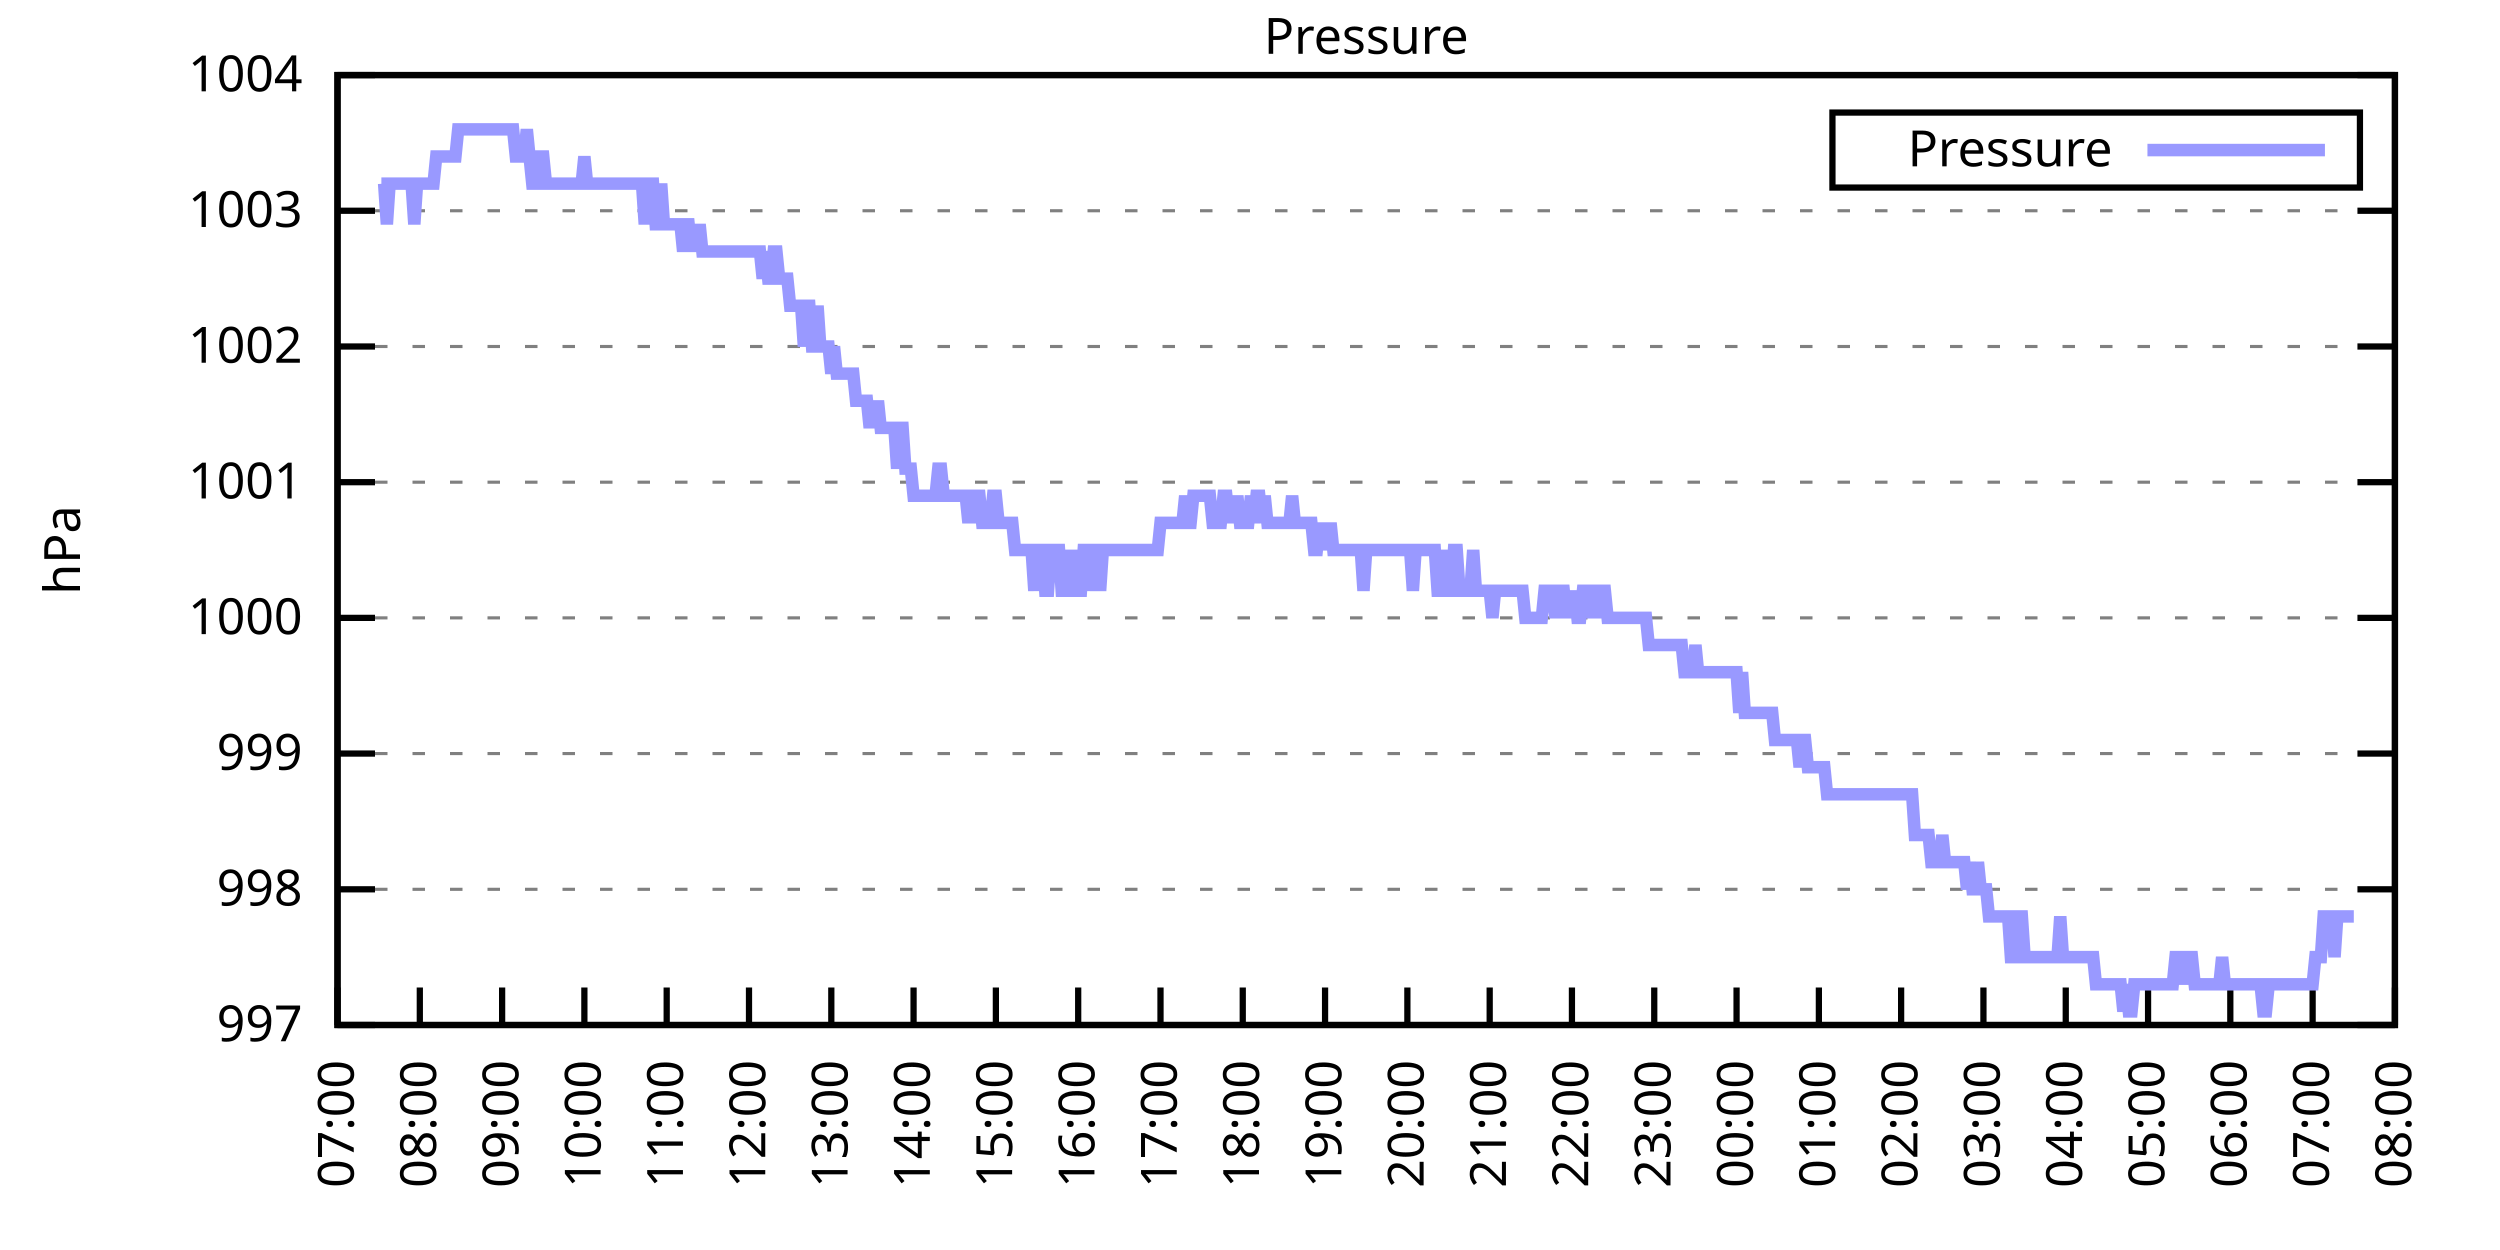
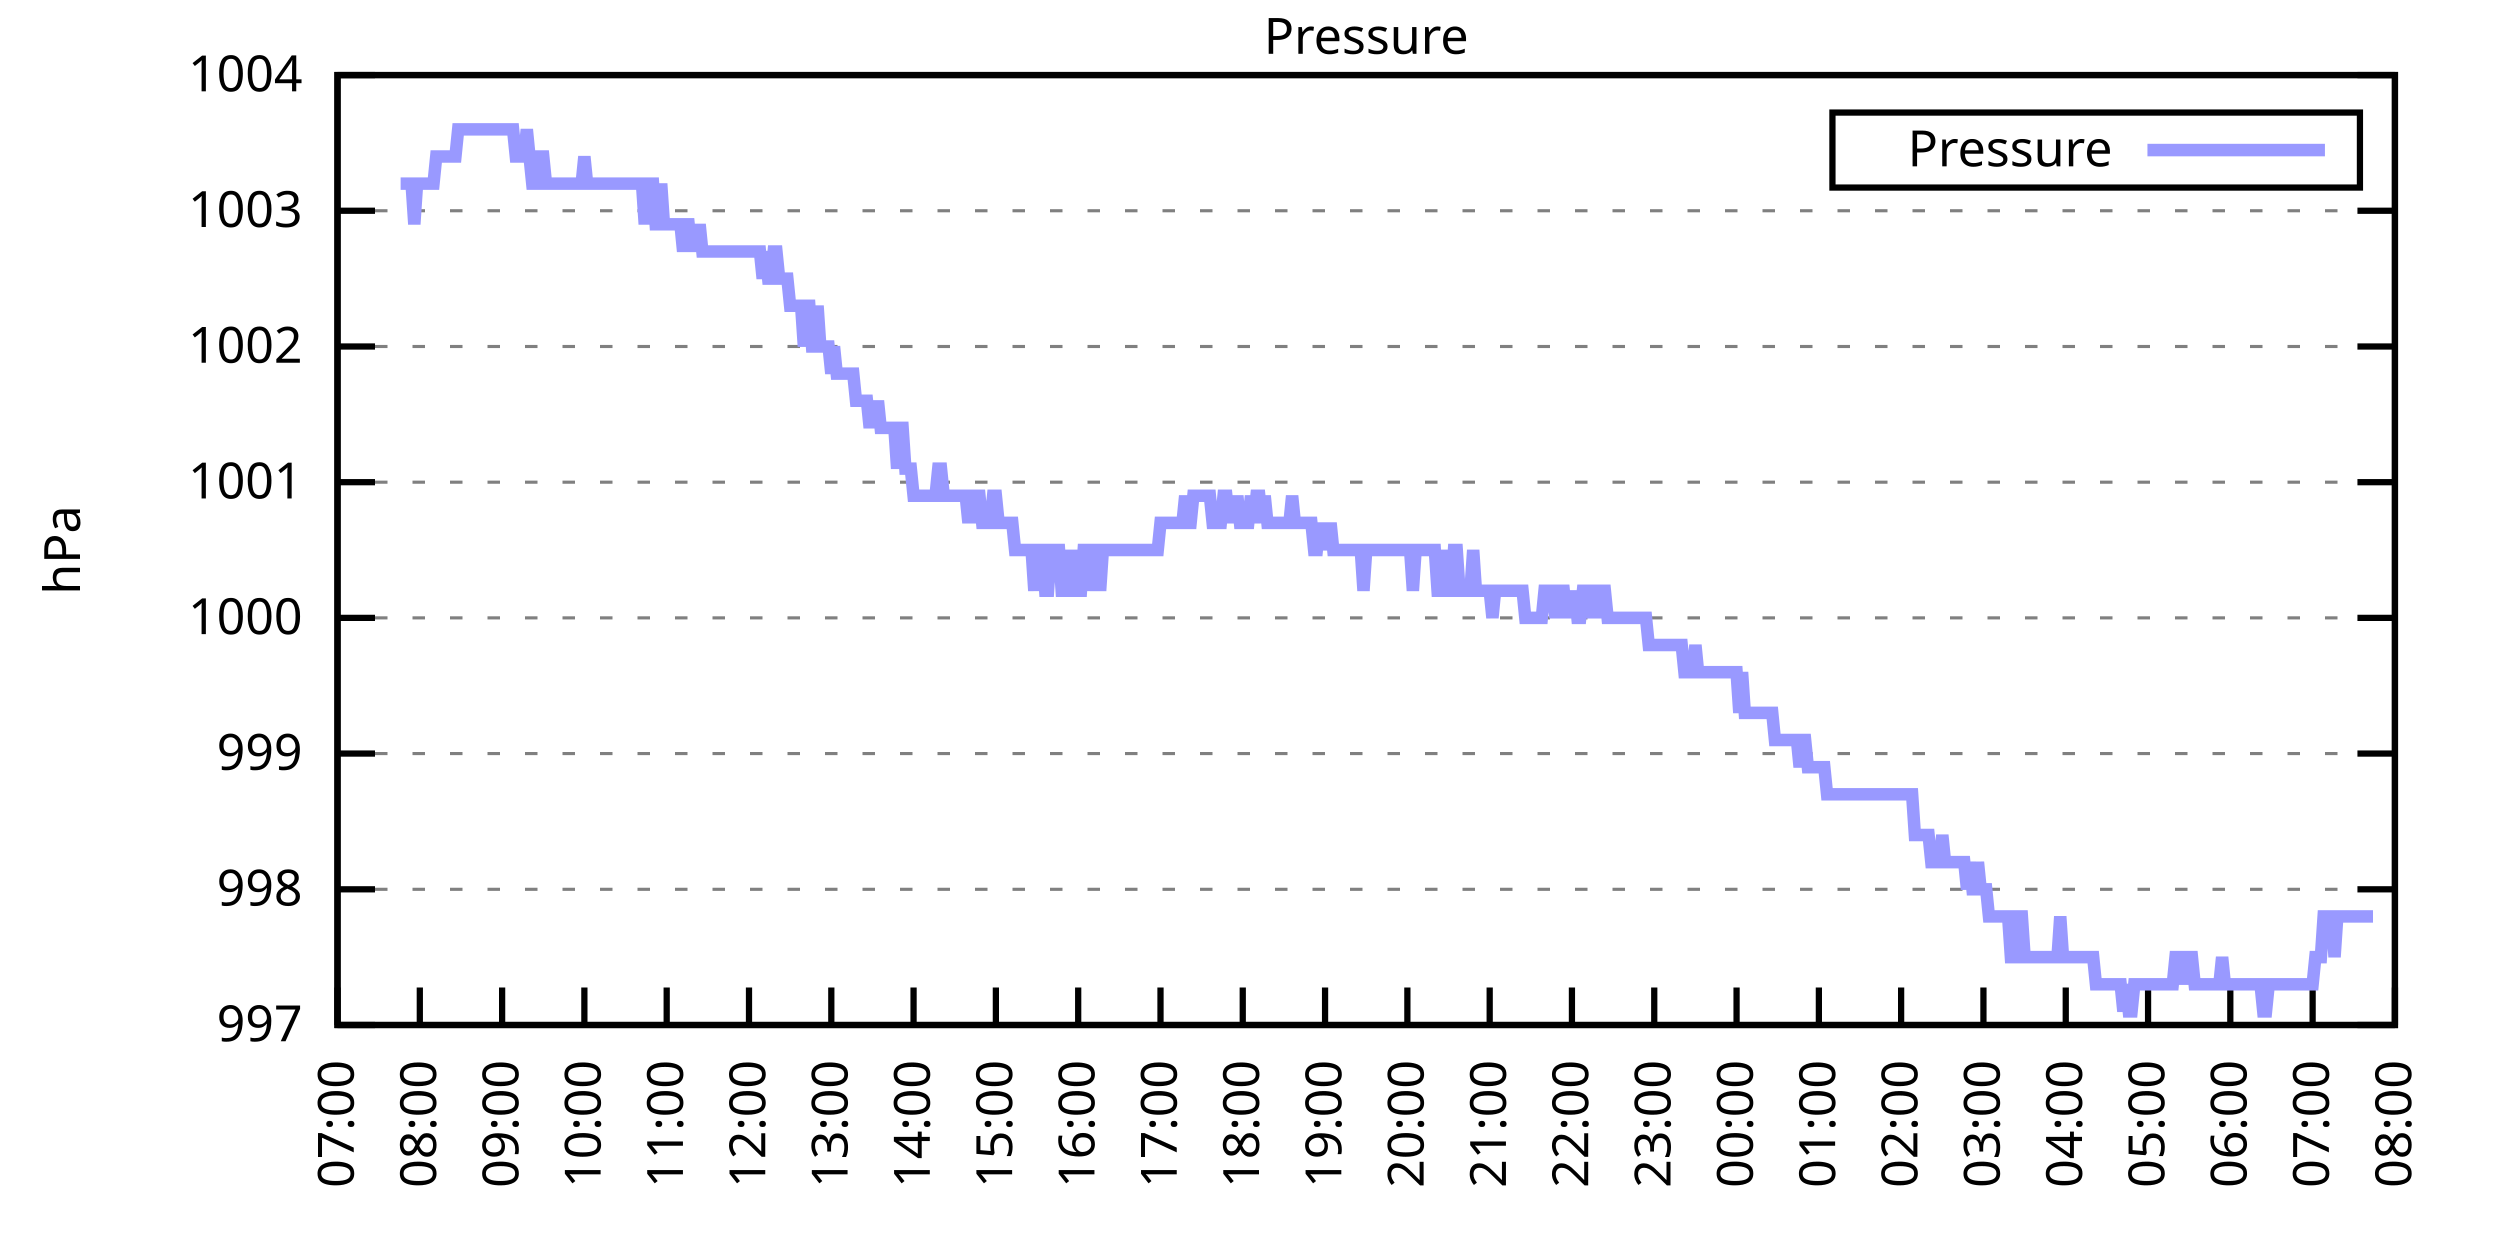
<svg xmlns="http://www.w3.org/2000/svg" xmlns:xlink="http://www.w3.org/1999/xlink" width="400" height="200" viewBox="0 0 400 200">
  <g id="gnuplot_canvas">
    <rect x="0" y="0" width="400" height="200" fill="none" />
    <defs>
      <circle id="gpDot" r="0.5" stroke-width="0.5" stroke="currentColor" />
      <path id="gpPt0" stroke-width="0.333" stroke="currentColor" d="M-1,0 h2 M0,-1 v2" />
      <path id="gpPt1" stroke-width="0.333" stroke="currentColor" d="M-1,-1 L1,1 M1,-1 L-1,1" />
      <path id="gpPt2" stroke-width="0.333" stroke="currentColor" d="M-1,0 L1,0 M0,-1 L0,1 M-1,-1 L1,1 M-1,1 L1,-1" />
      <rect id="gpPt3" stroke-width="0.333" stroke="currentColor" x="-1" y="-1" width="2" height="2" />
      <rect id="gpPt4" stroke-width="0.333" stroke="currentColor" fill="currentColor" x="-1" y="-1" width="2" height="2" />
      <circle id="gpPt5" stroke-width="0.333" stroke="currentColor" cx="0" cy="0" r="1" />
      <use xlink:href="#gpPt5" id="gpPt6" fill="currentColor" stroke="none" />
      <path id="gpPt7" stroke-width="0.333" stroke="currentColor" d="M0,-1.33 L-1.33,0.67 L1.33,0.67 z" />
      <use xlink:href="#gpPt7" id="gpPt8" fill="currentColor" stroke="none" />
      <use xlink:href="#gpPt7" id="gpPt9" stroke="currentColor" transform="rotate(180)" />
      <use xlink:href="#gpPt9" id="gpPt10" fill="currentColor" stroke="none" />
      <use xlink:href="#gpPt3" id="gpPt11" stroke="currentColor" transform="rotate(45)" />
      <use xlink:href="#gpPt11" id="gpPt12" fill="currentColor" stroke="none" />
      <path id="gpPt13" stroke-width="0.333" stroke="currentColor" d="M0,1.330 L1.265,0.411 L0.782,-1.067 L-0.782,-1.076 L-1.265,0.411 z" />
      <use xlink:href="#gpPt13" id="gpPt14" fill="currentColor" stroke="none" />
      <filter id="textbox" filterUnits="objectBoundingBox" x="0" y="0" height="1" width="1">
        <feFlood flood-color="white" flood-opacity="1" result="bgnd" />
        <feComposite in="SourceGraphic" in2="bgnd" operator="atop" />
      </filter>
      <filter id="greybox" filterUnits="objectBoundingBox" x="0" y="0" height="1" width="1">
        <feFlood flood-color="lightgrey" flood-opacity="1" result="grey" />
        <feComposite in="SourceGraphic" in2="grey" operator="atop" />
      </filter>
    </defs>
    <g fill="none" color="white" stroke="currentColor" stroke-width="1.00" stroke-linecap="butt" stroke-linejoin="miter">
</g>
    <g fill="none" color="black" stroke="currentColor" stroke-width="1.00" stroke-linecap="butt" stroke-linejoin="miter">
      <g stroke="none" shape-rendering="crispEdges">
        <polygon fill="rgb(255, 255, 255)" points="54.00,164.00 383.18,164.00 383.18,12.02 54.00,12.02 " />
      </g>
    </g>
    <g fill="none" color="black" stroke="currentColor" stroke-width="1.00" stroke-linecap="butt" stroke-linejoin="miter">
</g>
    <g fill="none" color="black" stroke="black" stroke-width="0.50" stroke-linecap="butt" stroke-linejoin="miter">
</g>
    <g fill="none" color="gray" stroke="currentColor" stroke-width="0.50" stroke-linecap="butt" stroke-linejoin="miter">
      <path stroke="gray" stroke-dasharray="2,4" class="gridline" d="M54.00,164.00 L383.19,164.00  " />
    </g>
    <g fill="none" color="gray" stroke="gray" stroke-width="1.00" stroke-linecap="butt" stroke-linejoin="miter">
</g>
    <g fill="none" color="black" stroke="currentColor" stroke-width="1.00" stroke-linecap="butt" stroke-linejoin="miter">
      <path stroke="black" d="M54.00,164.00 L60.00,164.00 M383.19,164.00 L377.19,164.00  " />
      <g transform="translate(48.40,166.60)" stroke="none" fill="black" font-family="Sans" font-size="8.00" text-anchor="end">
        <text>
          <tspan font-family="Sans"> 997</tspan>
        </text>
      </g>
    </g>
    <g fill="none" color="black" stroke="currentColor" stroke-width="1.00" stroke-linecap="butt" stroke-linejoin="miter">
</g>
    <g fill="none" color="black" stroke="black" stroke-width="0.50" stroke-linecap="butt" stroke-linejoin="miter">
</g>
    <g fill="none" color="gray" stroke="currentColor" stroke-width="0.50" stroke-linecap="butt" stroke-linejoin="miter">
      <path stroke="gray" stroke-dasharray="2,4" class="gridline" d="M54.00,142.29 L383.19,142.29  " />
    </g>
    <g fill="none" color="gray" stroke="gray" stroke-width="1.00" stroke-linecap="butt" stroke-linejoin="miter">
</g>
    <g fill="none" color="black" stroke="currentColor" stroke-width="1.00" stroke-linecap="butt" stroke-linejoin="miter">
      <path stroke="black" d="M54.00,142.29 L60.00,142.29 M383.19,142.29 L377.19,142.29  " />
      <g transform="translate(48.40,144.89)" stroke="none" fill="black" font-family="Sans" font-size="8.00" text-anchor="end">
        <text>
          <tspan font-family="Sans"> 998</tspan>
        </text>
      </g>
    </g>
    <g fill="none" color="black" stroke="currentColor" stroke-width="1.00" stroke-linecap="butt" stroke-linejoin="miter">
</g>
    <g fill="none" color="black" stroke="black" stroke-width="0.50" stroke-linecap="butt" stroke-linejoin="miter">
</g>
    <g fill="none" color="gray" stroke="currentColor" stroke-width="0.50" stroke-linecap="butt" stroke-linejoin="miter">
      <path stroke="gray" stroke-dasharray="2,4" class="gridline" d="M54.00,120.57 L383.19,120.57  " />
    </g>
    <g fill="none" color="gray" stroke="gray" stroke-width="1.00" stroke-linecap="butt" stroke-linejoin="miter">
</g>
    <g fill="none" color="black" stroke="currentColor" stroke-width="1.00" stroke-linecap="butt" stroke-linejoin="miter">
      <path stroke="black" d="M54.00,120.57 L60.00,120.57 M383.19,120.57 L377.19,120.57  " />
      <g transform="translate(48.40,123.17)" stroke="none" fill="black" font-family="Sans" font-size="8.00" text-anchor="end">
        <text>
          <tspan font-family="Sans"> 999</tspan>
        </text>
      </g>
    </g>
    <g fill="none" color="black" stroke="currentColor" stroke-width="1.00" stroke-linecap="butt" stroke-linejoin="miter">
</g>
    <g fill="none" color="black" stroke="black" stroke-width="0.50" stroke-linecap="butt" stroke-linejoin="miter">
</g>
    <g fill="none" color="gray" stroke="currentColor" stroke-width="0.50" stroke-linecap="butt" stroke-linejoin="miter">
      <path stroke="gray" stroke-dasharray="2,4" class="gridline" d="M54.00,98.86 L383.19,98.86  " />
    </g>
    <g fill="none" color="gray" stroke="gray" stroke-width="1.00" stroke-linecap="butt" stroke-linejoin="miter">
</g>
    <g fill="none" color="black" stroke="currentColor" stroke-width="1.00" stroke-linecap="butt" stroke-linejoin="miter">
      <path stroke="black" d="M54.00,98.86 L60.00,98.86 M383.19,98.86 L377.19,98.86  " />
      <g transform="translate(48.40,101.46)" stroke="none" fill="black" font-family="Sans" font-size="8.00" text-anchor="end">
        <text>
          <tspan font-family="Sans"> 1000</tspan>
        </text>
      </g>
    </g>
    <g fill="none" color="black" stroke="currentColor" stroke-width="1.00" stroke-linecap="butt" stroke-linejoin="miter">
</g>
    <g fill="none" color="black" stroke="black" stroke-width="0.50" stroke-linecap="butt" stroke-linejoin="miter">
</g>
    <g fill="none" color="gray" stroke="currentColor" stroke-width="0.50" stroke-linecap="butt" stroke-linejoin="miter">
      <path stroke="gray" stroke-dasharray="2,4" class="gridline" d="M54.00,77.15 L383.19,77.15  " />
    </g>
    <g fill="none" color="gray" stroke="gray" stroke-width="1.00" stroke-linecap="butt" stroke-linejoin="miter">
</g>
    <g fill="none" color="black" stroke="currentColor" stroke-width="1.00" stroke-linecap="butt" stroke-linejoin="miter">
      <path stroke="black" d="M54.00,77.15 L60.00,77.15 M383.19,77.15 L377.19,77.15  " />
      <g transform="translate(48.40,79.75)" stroke="none" fill="black" font-family="Sans" font-size="8.00" text-anchor="end">
        <text>
          <tspan font-family="Sans"> 1001</tspan>
        </text>
      </g>
    </g>
    <g fill="none" color="black" stroke="currentColor" stroke-width="1.00" stroke-linecap="butt" stroke-linejoin="miter">
</g>
    <g fill="none" color="black" stroke="black" stroke-width="0.50" stroke-linecap="butt" stroke-linejoin="miter">
</g>
    <g fill="none" color="gray" stroke="currentColor" stroke-width="0.50" stroke-linecap="butt" stroke-linejoin="miter">
      <path stroke="gray" stroke-dasharray="2,4" class="gridline" d="M54.00,55.44 L383.19,55.44  " />
    </g>
    <g fill="none" color="gray" stroke="gray" stroke-width="1.00" stroke-linecap="butt" stroke-linejoin="miter">
</g>
    <g fill="none" color="black" stroke="currentColor" stroke-width="1.00" stroke-linecap="butt" stroke-linejoin="miter">
      <path stroke="black" d="M54.00,55.44 L60.00,55.44 M383.19,55.44 L377.19,55.44  " />
      <g transform="translate(48.40,58.04)" stroke="none" fill="black" font-family="Sans" font-size="8.00" text-anchor="end">
        <text>
          <tspan font-family="Sans"> 1002</tspan>
        </text>
      </g>
    </g>
    <g fill="none" color="black" stroke="currentColor" stroke-width="1.00" stroke-linecap="butt" stroke-linejoin="miter">
</g>
    <g fill="none" color="black" stroke="black" stroke-width="0.50" stroke-linecap="butt" stroke-linejoin="miter">
</g>
    <g fill="none" color="gray" stroke="currentColor" stroke-width="0.50" stroke-linecap="butt" stroke-linejoin="miter">
      <path stroke="gray" stroke-dasharray="2,4" class="gridline" d="M54.00,33.72 L383.19,33.72  " />
    </g>
    <g fill="none" color="gray" stroke="gray" stroke-width="1.00" stroke-linecap="butt" stroke-linejoin="miter">
</g>
    <g fill="none" color="black" stroke="currentColor" stroke-width="1.00" stroke-linecap="butt" stroke-linejoin="miter">
      <path stroke="black" d="M54.00,33.72 L60.00,33.72 M383.19,33.72 L377.19,33.72  " />
      <g transform="translate(48.40,36.32)" stroke="none" fill="black" font-family="Sans" font-size="8.00" text-anchor="end">
        <text>
          <tspan font-family="Sans"> 1003</tspan>
        </text>
      </g>
    </g>
    <g fill="none" color="black" stroke="currentColor" stroke-width="1.00" stroke-linecap="butt" stroke-linejoin="miter">
</g>
    <g fill="none" color="black" stroke="black" stroke-width="0.50" stroke-linecap="butt" stroke-linejoin="miter">
</g>
    <g fill="none" color="gray" stroke="currentColor" stroke-width="0.50" stroke-linecap="butt" stroke-linejoin="miter">
      <path stroke="gray" stroke-dasharray="2,4" class="gridline" d="M54.00,12.01 L383.19,12.01  " />
    </g>
    <g fill="none" color="gray" stroke="gray" stroke-width="1.00" stroke-linecap="butt" stroke-linejoin="miter">
</g>
    <g fill="none" color="black" stroke="currentColor" stroke-width="1.00" stroke-linecap="butt" stroke-linejoin="miter">
      <path stroke="black" d="M54.00,12.01 L60.00,12.01 M383.19,12.01 L377.19,12.01  " />
      <g transform="translate(48.40,14.61)" stroke="none" fill="black" font-family="Sans" font-size="8.00" text-anchor="end">
        <text>
          <tspan font-family="Sans"> 1004</tspan>
        </text>
      </g>
    </g>
    <g fill="none" color="black" stroke="currentColor" stroke-width="1.00" stroke-linecap="butt" stroke-linejoin="miter">
      <path stroke="black" d="M54.00,164.00 L54.00,158.00  " />
      <g transform="translate(56.60,169.60) rotate(270.00)" stroke="none" fill="black" font-family="Sans" font-size="8.00" text-anchor="end">
        <text>
          <tspan font-family="Sans">07:00</tspan>
        </text>
      </g>
    </g>
    <g fill="none" color="black" stroke="currentColor" stroke-width="1.00" stroke-linecap="butt" stroke-linejoin="miter">
      <path stroke="black" d="M67.17,164.00 L67.17,158.00  " />
      <g transform="translate(69.77,169.60) rotate(270.00)" stroke="none" fill="black" font-family="Sans" font-size="8.00" text-anchor="end">
        <text>
          <tspan font-family="Sans">08:00</tspan>
        </text>
      </g>
    </g>
    <g fill="none" color="black" stroke="currentColor" stroke-width="1.00" stroke-linecap="butt" stroke-linejoin="miter">
      <path stroke="black" d="M80.34,164.00 L80.34,158.00  " />
      <g transform="translate(82.94,169.60) rotate(270.00)" stroke="none" fill="black" font-family="Sans" font-size="8.00" text-anchor="end">
        <text>
          <tspan font-family="Sans">09:00</tspan>
        </text>
      </g>
    </g>
    <g fill="none" color="black" stroke="currentColor" stroke-width="1.00" stroke-linecap="butt" stroke-linejoin="miter">
      <path stroke="black" d="M93.50,164.00 L93.50,158.00  " />
      <g transform="translate(96.10,169.60) rotate(270.00)" stroke="none" fill="black" font-family="Sans" font-size="8.00" text-anchor="end">
        <text>
          <tspan font-family="Sans">10:00</tspan>
        </text>
      </g>
    </g>
    <g fill="none" color="black" stroke="currentColor" stroke-width="1.00" stroke-linecap="butt" stroke-linejoin="miter">
      <path stroke="black" d="M106.67,164.00 L106.67,158.00  " />
      <g transform="translate(109.27,169.60) rotate(270.00)" stroke="none" fill="black" font-family="Sans" font-size="8.00" text-anchor="end">
        <text>
          <tspan font-family="Sans">11:00</tspan>
        </text>
      </g>
    </g>
    <g fill="none" color="black" stroke="currentColor" stroke-width="1.00" stroke-linecap="butt" stroke-linejoin="miter">
      <path stroke="black" d="M119.84,164.00 L119.84,158.00  " />
      <g transform="translate(122.44,169.60) rotate(270.00)" stroke="none" fill="black" font-family="Sans" font-size="8.00" text-anchor="end">
        <text>
          <tspan font-family="Sans">12:00</tspan>
        </text>
      </g>
    </g>
    <g fill="none" color="black" stroke="currentColor" stroke-width="1.00" stroke-linecap="butt" stroke-linejoin="miter">
      <path stroke="black" d="M133.01,164.00 L133.01,158.00  " />
      <g transform="translate(135.61,169.60) rotate(270.00)" stroke="none" fill="black" font-family="Sans" font-size="8.00" text-anchor="end">
        <text>
          <tspan font-family="Sans">13:00</tspan>
        </text>
      </g>
    </g>
    <g fill="none" color="black" stroke="currentColor" stroke-width="1.00" stroke-linecap="butt" stroke-linejoin="miter">
      <path stroke="black" d="M146.17,164.00 L146.17,158.00  " />
      <g transform="translate(148.77,169.60) rotate(270.00)" stroke="none" fill="black" font-family="Sans" font-size="8.00" text-anchor="end">
        <text>
          <tspan font-family="Sans">14:00</tspan>
        </text>
      </g>
    </g>
    <g fill="none" color="black" stroke="currentColor" stroke-width="1.00" stroke-linecap="butt" stroke-linejoin="miter">
      <path stroke="black" d="M159.34,164.00 L159.34,158.00  " />
      <g transform="translate(161.94,169.60) rotate(270.00)" stroke="none" fill="black" font-family="Sans" font-size="8.00" text-anchor="end">
        <text>
          <tspan font-family="Sans">15:00</tspan>
        </text>
      </g>
    </g>
    <g fill="none" color="black" stroke="currentColor" stroke-width="1.00" stroke-linecap="butt" stroke-linejoin="miter">
      <path stroke="black" d="M172.51,164.00 L172.51,158.00  " />
      <g transform="translate(175.11,169.60) rotate(270.00)" stroke="none" fill="black" font-family="Sans" font-size="8.00" text-anchor="end">
        <text>
          <tspan font-family="Sans">16:00</tspan>
        </text>
      </g>
    </g>
    <g fill="none" color="black" stroke="currentColor" stroke-width="1.00" stroke-linecap="butt" stroke-linejoin="miter">
      <path stroke="black" d="M185.68,164.00 L185.68,158.00  " />
      <g transform="translate(188.28,169.60) rotate(270.00)" stroke="none" fill="black" font-family="Sans" font-size="8.00" text-anchor="end">
        <text>
          <tspan font-family="Sans">17:00</tspan>
        </text>
      </g>
    </g>
    <g fill="none" color="black" stroke="currentColor" stroke-width="1.00" stroke-linecap="butt" stroke-linejoin="miter">
      <path stroke="black" d="M198.84,164.00 L198.84,158.00  " />
      <g transform="translate(201.44,169.60) rotate(270.00)" stroke="none" fill="black" font-family="Sans" font-size="8.00" text-anchor="end">
        <text>
          <tspan font-family="Sans">18:00</tspan>
        </text>
      </g>
    </g>
    <g fill="none" color="black" stroke="currentColor" stroke-width="1.00" stroke-linecap="butt" stroke-linejoin="miter">
      <path stroke="black" d="M212.01,164.00 L212.01,158.00  " />
      <g transform="translate(214.61,169.60) rotate(270.00)" stroke="none" fill="black" font-family="Sans" font-size="8.00" text-anchor="end">
        <text>
          <tspan font-family="Sans">19:00</tspan>
        </text>
      </g>
    </g>
    <g fill="none" color="black" stroke="currentColor" stroke-width="1.00" stroke-linecap="butt" stroke-linejoin="miter">
      <path stroke="black" d="M225.18,164.00 L225.18,158.00  " />
      <g transform="translate(227.78,169.60) rotate(270.00)" stroke="none" fill="black" font-family="Sans" font-size="8.00" text-anchor="end">
        <text>
          <tspan font-family="Sans">20:00</tspan>
        </text>
      </g>
    </g>
    <g fill="none" color="black" stroke="currentColor" stroke-width="1.00" stroke-linecap="butt" stroke-linejoin="miter">
      <path stroke="black" d="M238.35,164.00 L238.35,158.00  " />
      <g transform="translate(240.95,169.60) rotate(270.00)" stroke="none" fill="black" font-family="Sans" font-size="8.00" text-anchor="end">
        <text>
          <tspan font-family="Sans">21:00</tspan>
        </text>
      </g>
    </g>
    <g fill="none" color="black" stroke="currentColor" stroke-width="1.00" stroke-linecap="butt" stroke-linejoin="miter">
      <path stroke="black" d="M251.51,164.00 L251.51,158.00  " />
      <g transform="translate(254.11,169.60) rotate(270.00)" stroke="none" fill="black" font-family="Sans" font-size="8.00" text-anchor="end">
        <text>
          <tspan font-family="Sans">22:00</tspan>
        </text>
      </g>
    </g>
    <g fill="none" color="black" stroke="currentColor" stroke-width="1.00" stroke-linecap="butt" stroke-linejoin="miter">
      <path stroke="black" d="M264.68,164.00 L264.68,158.00  " />
      <g transform="translate(267.28,169.60) rotate(270.00)" stroke="none" fill="black" font-family="Sans" font-size="8.00" text-anchor="end">
        <text>
          <tspan font-family="Sans">23:00</tspan>
        </text>
      </g>
    </g>
    <g fill="none" color="black" stroke="currentColor" stroke-width="1.00" stroke-linecap="butt" stroke-linejoin="miter">
      <path stroke="black" d="M277.85,164.00 L277.85,158.00  " />
      <g transform="translate(280.45,169.60) rotate(270.00)" stroke="none" fill="black" font-family="Sans" font-size="8.00" text-anchor="end">
        <text>
          <tspan font-family="Sans">00:00</tspan>
        </text>
      </g>
    </g>
    <g fill="none" color="black" stroke="currentColor" stroke-width="1.00" stroke-linecap="butt" stroke-linejoin="miter">
      <path stroke="black" d="M291.02,164.00 L291.02,158.00  " />
      <g transform="translate(293.62,169.60) rotate(270.00)" stroke="none" fill="black" font-family="Sans" font-size="8.00" text-anchor="end">
        <text>
          <tspan font-family="Sans">01:00</tspan>
        </text>
      </g>
    </g>
    <g fill="none" color="black" stroke="currentColor" stroke-width="1.00" stroke-linecap="butt" stroke-linejoin="miter">
      <path stroke="black" d="M304.18,164.00 L304.18,158.00  " />
      <g transform="translate(306.78,169.60) rotate(270.00)" stroke="none" fill="black" font-family="Sans" font-size="8.00" text-anchor="end">
        <text>
          <tspan font-family="Sans">02:00</tspan>
        </text>
      </g>
    </g>
    <g fill="none" color="black" stroke="currentColor" stroke-width="1.00" stroke-linecap="butt" stroke-linejoin="miter">
      <path stroke="black" d="M317.35,164.00 L317.35,158.00  " />
      <g transform="translate(319.95,169.60) rotate(270.00)" stroke="none" fill="black" font-family="Sans" font-size="8.00" text-anchor="end">
        <text>
          <tspan font-family="Sans">03:00</tspan>
        </text>
      </g>
    </g>
    <g fill="none" color="black" stroke="currentColor" stroke-width="1.00" stroke-linecap="butt" stroke-linejoin="miter">
      <path stroke="black" d="M330.52,164.00 L330.52,158.00  " />
      <g transform="translate(333.12,169.60) rotate(270.00)" stroke="none" fill="black" font-family="Sans" font-size="8.00" text-anchor="end">
        <text>
          <tspan font-family="Sans">04:00</tspan>
        </text>
      </g>
    </g>
    <g fill="none" color="black" stroke="currentColor" stroke-width="1.00" stroke-linecap="butt" stroke-linejoin="miter">
      <path stroke="black" d="M343.69,164.00 L343.69,158.00  " />
      <g transform="translate(346.29,169.60) rotate(270.00)" stroke="none" fill="black" font-family="Sans" font-size="8.00" text-anchor="end">
        <text>
          <tspan font-family="Sans">05:00</tspan>
        </text>
      </g>
    </g>
    <g fill="none" color="black" stroke="currentColor" stroke-width="1.00" stroke-linecap="butt" stroke-linejoin="miter">
      <path stroke="black" d="M356.85,164.00 L356.85,158.00  " />
      <g transform="translate(359.45,169.60) rotate(270.00)" stroke="none" fill="black" font-family="Sans" font-size="8.00" text-anchor="end">
        <text>
          <tspan font-family="Sans">06:00</tspan>
        </text>
      </g>
    </g>
    <g fill="none" color="black" stroke="currentColor" stroke-width="1.00" stroke-linecap="butt" stroke-linejoin="miter">
      <path stroke="black" d="M370.02,164.00 L370.02,158.00  " />
      <g transform="translate(372.62,169.60) rotate(270.00)" stroke="none" fill="black" font-family="Sans" font-size="8.00" text-anchor="end">
        <text>
          <tspan font-family="Sans">07:00</tspan>
        </text>
      </g>
    </g>
    <g fill="none" color="black" stroke="currentColor" stroke-width="1.00" stroke-linecap="butt" stroke-linejoin="miter">
      <path stroke="black" d="M383.19,164.00 L383.19,158.00  " />
      <g transform="translate(385.79,169.60) rotate(270.00)" stroke="none" fill="black" font-family="Sans" font-size="8.00" text-anchor="end">
        <text>
          <tspan font-family="Sans">08:00</tspan>
        </text>
      </g>
    </g>
    <g fill="none" color="black" stroke="currentColor" stroke-width="1.00" stroke-linecap="butt" stroke-linejoin="miter">
</g>
    <g fill="none" color="black" stroke="currentColor" stroke-width="1.00" stroke-linecap="butt" stroke-linejoin="miter">
      <path stroke="black" d="M54.00,12.01 L54.00,164.00 L383.19,164.00 L383.19,12.01 L54.00,12.01 Z  " />
    </g>
    <g fill="none" color="black" stroke="currentColor" stroke-width="1.00" stroke-linecap="butt" stroke-linejoin="miter">
</g>
    <g fill="none" color="black" stroke="currentColor" stroke-width="1.00" stroke-linecap="butt" stroke-linejoin="miter">
      <path stroke="black" d="M293.19,30.01 L293.19,18.01 L377.59,18.01 L377.59,30.01 L293.19,30.01 Z  " />
    </g>
    <g id="Pressure_plot_1">
      <g fill="none" color="white" stroke="black" stroke-width="2.00" stroke-linecap="butt" stroke-linejoin="miter">
</g>
      <g fill="none" color="black" stroke="currentColor" stroke-width="2.00" stroke-linecap="butt" stroke-linejoin="miter">
        <g transform="translate(337.99,26.61)" stroke="none" fill="black" font-family="Sans" font-size="8.00" text-anchor="end">
          <text>
            <tspan font-family="Sans">Pressure</tspan>
          </text>
        </g>
      </g>
      <g fill="none" color="black" stroke="currentColor" stroke-width="2.00" stroke-linecap="butt" stroke-linejoin="miter">
-         <path stroke="rgb(153, 153, 255)" d="M343.59,24.01 L371.99,24.01 M61.02,29.38 L61.46,29.38 L61.90,35.89 L62.34,29.38 L62.78,29.38 L63.22,29.38   L63.66,29.38 L64.10,29.38 L64.53,29.38 L64.97,29.38 L65.41,29.38 L65.85,29.38 L66.29,35.89 L66.73,29.38   L67.17,29.38 L67.61,29.38 L68.05,29.38 L68.48,29.38 L68.92,29.38 L69.36,29.38 L69.80,25.04 L70.24,25.04   L70.68,25.04 L71.12,25.04 L71.56,25.04 L72.00,25.04 L72.43,25.04 L72.87,25.04 L73.31,20.70 L73.75,20.70   L74.19,20.70 L74.63,20.70 L75.07,20.70 L75.51,20.70 L75.95,20.70 L76.38,20.70 L76.82,20.70 L77.26,20.70   L77.70,20.70 L78.14,20.70 L78.58,20.70 L79.02,20.70 L79.46,20.70 L79.90,20.70 L80.34,20.70 L80.77,20.70   L81.21,20.70 L81.65,20.70 L82.09,20.70 L82.53,25.04 L82.97,25.04 L83.41,25.04 L83.85,25.04 L84.29,20.70   L84.72,25.04 L85.16,29.38 L85.60,29.38 L86.04,25.04 L86.48,25.04 L86.92,25.04 L87.36,29.38 L87.80,29.38   L88.24,29.38 L88.67,29.38 L89.11,29.38 L89.55,29.38 L89.99,29.38 L90.43,29.38 L90.87,29.38 L91.31,29.38   L91.75,29.38 L92.19,29.38 L92.62,29.38 L93.06,29.38 L93.50,25.04 L93.94,29.38 L94.38,29.38 L94.82,29.38   L95.26,29.38 L95.70,29.38 L96.14,29.38 L96.58,29.38 L97.01,29.38 L97.45,29.38 L97.89,29.38 L98.33,29.38   L98.77,29.38 L99.21,29.38 L99.65,29.38 L100.09,29.38 L100.53,29.38 L100.96,29.38 L101.40,29.38 L101.84,29.38   L102.28,29.38 L102.72,29.38 L103.16,35.89 L103.60,29.38 L104.04,29.38 L104.48,29.38 L104.91,35.89 L105.35,35.89   L105.79,29.38 L106.23,35.89 L106.67,35.89 L107.11,35.89 L107.55,35.89 L107.99,35.89 L108.43,35.89 L108.87,35.89   L109.30,40.24 L109.74,35.89 L110.18,35.89 L110.62,40.24 L111.06,35.89 L111.50,40.24 L111.94,35.89 L112.38,40.24   L112.82,40.24 L113.25,40.24 L113.69,40.24 L114.13,40.24 L114.57,40.24 L115.01,40.24 L115.45,40.24 L115.89,40.24   L116.33,40.24 L116.77,40.24 L117.20,40.24 L117.64,40.24 L118.08,40.24 L118.52,40.24 L118.96,40.24 L119.40,40.24   L119.84,40.24 L120.28,40.24 L120.72,40.24 L121.15,40.24 L121.59,40.24 L122.03,44.58 L122.47,40.24 L122.91,44.58   L123.35,44.58 L123.79,40.24 L124.23,40.24 L124.67,44.58 L125.11,44.58 L125.54,44.58 L125.98,44.58 L126.42,48.92   L126.86,48.92 L127.30,48.92 L127.74,48.92 L128.18,48.92 L128.62,55.44 L129.06,48.92 L129.49,48.92 L129.93,55.44   L130.37,55.44 L130.81,48.92 L131.25,55.44 L131.69,55.44 L132.13,55.44 L132.57,55.44 L133.01,59.78 L133.44,55.44   L133.88,59.78 L134.32,59.78 L134.76,59.78 L135.20,59.78 L135.64,59.78 L136.08,59.78 L136.52,59.78 L136.96,64.12   L137.39,64.12 L137.83,64.12 L138.27,64.12 L138.71,64.12 L139.15,68.46 L139.59,64.12 L140.03,68.46 L140.47,64.12   L140.91,68.46 L141.35,68.46 L141.78,68.46 L142.22,68.46 L142.66,68.46 L143.10,68.46 L143.54,74.98 L143.98,68.46   L144.42,68.46 L144.86,74.98 L145.30,74.98 L145.73,74.98 L146.17,79.32 L146.61,79.32 L147.05,79.32 L147.49,79.32   L147.93,79.32 L148.37,79.32 L148.81,79.32 L149.25,79.32 L149.68,79.32 L150.12,74.98 L150.56,74.98 L151.00,79.32   L151.44,79.32 L151.88,79.32 L152.32,79.32 L152.76,79.32 L153.20,79.32 L153.63,79.32 L154.07,79.32 L154.51,79.32   L154.95,83.66 L155.39,79.32 L155.83,83.66 L156.27,79.32 L156.71,79.32 L157.15,83.66 L157.59,83.66 L158.02,83.66   L158.46,83.66 L158.90,79.32 L159.34,79.32 L159.78,83.66 L160.22,83.66 L160.66,83.66 L161.10,83.66 L161.54,83.66   L161.97,83.66 L162.41,88.00 L162.85,88.00 L163.29,88.00 L163.73,88.00 L164.17,88.00 L164.61,88.00 L165.05,88.00   L165.49,94.52 L165.92,88.00 L166.36,88.00 L166.80,88.00 L167.24,94.52 L167.68,94.52 L168.12,88.00 L168.56,88.00   L169.00,88.00 L169.44,88.00 L169.87,94.52 L170.31,94.52 L170.75,88.00 L171.19,94.52 L171.63,88.00 L172.07,94.52   L172.51,94.52 L172.95,94.52 L173.39,88.00 L173.83,88.00 L174.26,94.52 L174.70,88.00 L175.14,88.00 L175.58,88.00   L176.02,94.52 L176.46,88.00 L176.90,88.00 L177.34,88.00 L177.78,88.00 L178.21,88.00 L178.65,88.00 L179.09,88.00   L179.53,88.00 L179.97,88.00 L180.41,88.00 L180.85,88.00 L181.29,88.00 L181.73,88.00 L182.16,88.00 L182.60,88.00   L183.04,88.00 L183.48,88.00 L183.92,88.00 L184.36,88.00 L184.80,88.00 L185.24,88.00 L185.68,83.66 L186.11,83.66   L186.55,83.66 L186.99,83.66 L187.43,83.66 L187.87,83.66 L188.31,83.66 L188.75,83.66 L189.19,83.66 L189.63,79.32   L190.07,83.66 L190.50,83.66 L190.94,79.32 L191.38,79.32 L191.82,79.32 L192.26,79.32 L192.70,79.32 L193.14,79.32   L193.58,79.32 L194.02,83.66 L194.45,83.66 L194.89,83.66 L195.33,83.66 L195.77,79.32 L196.21,79.32 L196.65,83.66   L197.09,79.32 L197.53,83.66 L197.97,79.32 L198.40,83.66 L198.84,83.66 L199.28,83.66 L199.72,83.66 L200.16,79.32   L200.60,83.66 L201.04,79.32 L201.48,79.32 L201.92,83.66 L202.35,79.32 L202.79,83.66 L203.23,83.66 L203.67,83.66   L204.11,83.66 L204.55,83.66 L204.99,83.66 L205.43,83.66 L205.87,83.66 L206.31,83.66 L206.74,79.32 L207.18,83.66   L207.62,83.66 L208.06,83.66 L208.50,83.66 L208.94,83.66 L209.38,83.66 L209.82,83.66 L210.26,88.00 L210.69,88.00   L211.13,83.66 L211.57,88.00 L212.01,83.66 L212.45,88.00 L212.89,83.66 L213.33,88.00 L213.77,88.00 L214.21,88.00   L214.64,88.00 L215.08,88.00 L215.52,88.00 L215.96,88.00 L216.40,88.00 L216.84,88.00 L217.28,88.00 L217.72,88.00   L218.16,94.52 L218.60,88.00 L219.03,88.00 L219.47,88.00 L219.91,88.00 L220.35,88.00 L220.79,88.00 L221.23,88.00   L221.67,88.00 L222.11,88.00 L222.55,88.00 L222.98,88.00 L223.42,88.00 L223.86,88.00 L224.30,88.00 L224.74,88.00   L225.18,88.00 L225.62,88.00 L226.06,94.52 L226.50,88.00 L226.93,88.00 L227.37,88.00 L227.81,88.00 L228.25,88.00   L228.69,88.00 L229.13,88.00 L229.57,88.00 L230.01,94.52 L230.45,94.52 L230.88,88.00 L231.32,94.52 L231.76,94.52   L232.20,94.52 L232.64,88.00 L233.08,88.00 L233.52,94.52 L233.96,94.52 L234.40,94.52 L234.84,94.52 L235.27,94.52   L235.71,88.00 L236.15,94.52 L236.59,94.52 L237.03,94.52 L237.47,94.52 L237.91,94.52 L238.35,94.52 L238.79,98.86   L239.22,94.52 L239.66,94.52 L240.10,94.52 L240.54,94.52 L240.98,94.52 L241.42,94.52 L241.86,94.52 L242.30,94.52   L242.74,94.52 L243.17,94.52 L243.61,94.52 L244.05,98.86 L244.49,98.86 L244.93,98.86 L245.37,98.86 L245.81,98.86   L246.25,98.86 L246.69,98.86 L247.12,94.52 L247.56,94.52 L248.00,94.52 L248.44,94.52 L248.88,98.86 L249.32,94.52   L249.76,94.52 L250.20,94.52 L250.64,98.86 L251.08,94.52 L251.51,98.86 L251.95,94.52 L252.39,98.86 L252.83,98.86   L253.27,94.52 L253.71,94.52 L254.15,94.52 L254.59,98.86 L255.03,94.52 L255.46,94.52 L255.90,98.86 L256.34,94.52   L256.78,94.52 L257.22,98.86 L257.66,98.86 L258.10,98.86 L258.54,98.86 L258.98,98.86 L259.41,98.86 L259.85,98.86   L260.29,98.86 L260.73,98.86 L261.17,98.86 L261.61,98.86 L262.05,98.86 L262.49,98.86 L262.93,98.86 L263.36,98.86   L263.80,103.20 L264.24,103.20 L264.68,103.20 L265.12,103.20 L265.56,103.20 L266.00,103.20 L266.44,103.20 L266.88,103.20   L267.32,103.20 L267.75,103.20 L268.19,103.20 L268.63,103.20 L269.07,103.20 L269.51,107.55 L269.95,107.55 L270.39,107.55   L270.83,107.55 L271.27,103.20 L271.70,107.55 L272.14,107.55 L272.58,107.55 L273.02,107.55 L273.46,107.55 L273.90,107.55   L274.34,107.55 L274.78,107.55 L275.22,107.55 L275.65,107.55 L276.09,107.55 L276.53,107.55 L276.97,107.55 L277.41,107.55   L277.85,107.55 L278.29,114.06 L278.73,107.55 L279.17,114.06 L279.60,114.06 L280.04,114.06 L280.48,114.06 L280.92,114.06   L281.36,114.06 L281.80,114.06 L282.24,114.06 L282.68,114.06 L283.12,114.06 L283.56,114.06 L283.99,118.40 L284.43,118.40   L284.87,118.40 L285.31,118.40 L285.75,118.40 L286.19,118.40 L286.63,118.40 L287.07,118.40 L287.51,118.40 L287.94,122.75   L288.38,118.40 L288.82,118.40 L289.26,122.75 L289.70,122.75 L290.14,122.75 L290.58,122.75 L291.02,122.75 L291.46,122.75   L291.89,122.75 L292.33,127.09 L292.77,127.09 L293.21,127.09 L293.65,127.09 L294.09,127.09 L294.53,127.09 L294.97,127.09   L295.41,127.09 L295.84,127.09 L296.28,127.09 L296.72,127.09 L297.16,127.09 L297.60,127.09 L298.04,127.09 L298.48,127.09   L298.92,127.09 L299.36,127.09 L299.80,127.09 L300.23,127.09 L300.67,127.09 L301.11,127.09 L301.55,127.09 L301.99,127.09   L302.43,127.09 L302.87,127.09 L303.31,127.09 L303.75,127.09 L304.18,127.09 L304.62,127.09 L305.06,127.09 L305.50,127.09   L305.94,127.09 L306.38,133.60 L306.82,133.60 L307.26,133.60 L307.70,133.60 L308.13,133.60 L308.57,133.60 L309.01,137.94   L309.45,137.94 L309.89,137.94 L310.33,137.94 L310.77,133.60 L311.21,137.94 L311.65,137.94 L312.08,137.94 L312.52,137.94   L312.96,137.94 L313.40,137.94 L313.84,137.94 L314.28,137.94 L314.72,142.29 L315.16,137.94 L315.60,142.29 L316.04,142.29   L316.47,137.94 L316.91,142.29 L317.35,142.29 L317.79,142.29 L318.23,146.63 L318.67,146.63 L319.11,146.63 L319.55,146.63   L319.99,146.63 L320.42,146.63 L320.86,146.63 L321.30,146.63 L321.74,153.14 L322.18,153.14 L322.62,146.63 L323.06,146.63   L323.50,146.63 L323.94,153.14 L324.37,153.14 L324.81,153.14 L325.25,153.14 L325.69,153.14 L326.13,153.14 L326.57,153.14   L327.01,153.14 L327.45,153.14 L327.89,153.14 L328.33,153.14 L328.76,153.14 L329.20,153.14 L329.64,146.63 L330.08,153.14   L330.52,153.14 L330.96,153.14 L331.40,153.14 L331.84,153.14 L332.28,153.14 L332.71,153.14 L333.15,153.14 L333.59,153.14   L334.03,153.14 L334.47,153.14 L334.91,153.14 L335.35,157.49 L335.79,157.49 L336.23,157.49 L336.66,157.49 L337.10,157.49   L337.54,157.49 L337.98,157.49 L338.42,157.49 L338.86,157.49 L339.30,157.49 L339.74,161.83 L340.18,157.49 L340.61,161.83   L341.05,161.83 L341.49,157.49 L341.93,157.49 L342.37,157.49 L342.81,157.49 L343.25,157.49 L343.69,157.49 L344.13,157.49   L344.57,157.49 L345.00,157.49 L345.44,157.49 L345.88,157.49 L346.32,157.49 L346.76,157.49 L347.20,157.49 L347.64,157.49   L348.08,153.14 L348.52,153.14 L348.95,153.14 L349.39,157.49 L349.83,153.14 L350.27,153.14 L350.71,153.14 L351.15,157.49   L351.59,157.49 L352.03,157.49 L352.47,157.49 L352.90,157.49 L353.34,157.49 L353.78,157.49 L354.22,157.49 L354.66,157.49   L355.10,157.49 L355.54,153.14 L355.98,157.49 L356.42,157.49 L356.85,157.49 L357.29,157.49 L357.73,157.49 L358.17,157.49   L358.61,157.49 L359.05,157.49 L359.49,157.49 L359.93,157.49 L360.37,157.49 L360.81,157.49 L361.24,157.49 L361.68,157.49   L362.12,161.83 L362.56,161.83 L363.00,157.49 L363.44,157.49 L363.88,157.49 L364.32,157.49 L364.76,157.49 L365.19,157.49   L365.63,157.49 L366.07,157.49 L366.51,157.49 L366.95,157.49 L367.39,157.49 L367.83,157.49 L368.27,157.49 L368.71,157.49   L369.14,157.49 L369.58,157.49 L370.02,157.49 L370.46,153.14 L370.90,153.14 L371.34,153.14 L371.78,146.63 L372.22,146.63   L372.66,146.63 L373.09,146.63 L373.53,153.14 L373.97,146.63 L374.41,146.63 L374.85,146.63 L375.29,146.63 L375.73,146.63   L376.17,146.63 L376.61,146.63  " />
+         <path stroke="rgb(153, 153, 255)" d="M343.59,24.01 L371.99,24.01 M64.10,29.38 L64.53,29.38 L64.97,29.38 L65.41,29.38 L65.85,29.38 L66.29,35.89   L66.73,29.38 L67.17,29.38 L67.61,29.38 L68.05,29.38 L68.48,29.38 L68.92,29.38 L69.36,29.38 L69.80,25.04   L70.24,25.04 L70.68,25.04 L71.12,25.04 L71.56,25.04 L72.00,25.04 L72.43,25.04 L72.87,25.04 L73.31,20.70   L73.75,20.70 L74.19,20.70 L74.63,20.70 L75.07,20.70 L75.51,20.70 L75.95,20.70 L76.38,20.70 L76.82,20.70   L77.26,20.70 L77.70,20.70 L78.14,20.70 L78.58,20.70 L79.02,20.70 L79.46,20.70 L79.90,20.70 L80.34,20.70   L80.77,20.70 L81.21,20.70 L81.65,20.70 L82.09,20.70 L82.53,25.04 L82.97,25.04 L83.41,25.04 L83.85,25.04   L84.29,20.70 L84.72,25.04 L85.16,29.38 L85.60,29.38 L86.04,25.04 L86.48,25.04 L86.92,25.04 L87.36,29.38   L87.80,29.38 L88.24,29.38 L88.67,29.38 L89.11,29.38 L89.55,29.38 L89.99,29.38 L90.43,29.38 L90.87,29.38   L91.31,29.38 L91.75,29.38 L92.19,29.38 L92.62,29.38 L93.06,29.38 L93.50,25.04 L93.94,29.38 L94.38,29.38   L94.82,29.38 L95.26,29.38 L95.70,29.38 L96.14,29.38 L96.58,29.38 L97.01,29.38 L97.45,29.38 L97.89,29.38   L98.33,29.38 L98.77,29.38 L99.21,29.38 L99.65,29.38 L100.09,29.38 L100.53,29.38 L100.96,29.38 L101.40,29.38   L101.84,29.38 L102.28,29.38 L102.72,29.38 L103.16,35.89 L103.60,29.38 L104.04,29.38 L104.48,29.38 L104.91,35.89   L105.35,35.89 L105.79,29.38 L106.23,35.89 L106.67,35.89 L107.11,35.89 L107.55,35.89 L107.99,35.89 L108.43,35.89   L108.87,35.89 L109.30,40.24 L109.74,35.89 L110.18,35.89 L110.62,40.24 L111.06,35.89 L111.50,40.24 L111.94,35.89   L112.38,40.24 L112.82,40.24 L113.25,40.24 L113.69,40.24 L114.13,40.24 L114.57,40.24 L115.01,40.24 L115.45,40.24   L115.89,40.24 L116.33,40.24 L116.77,40.24 L117.20,40.24 L117.64,40.24 L118.08,40.24 L118.52,40.24 L118.96,40.24   L119.40,40.24 L119.84,40.24 L120.28,40.24 L120.72,40.24 L121.15,40.24 L121.59,40.24 L122.03,44.58 L122.47,40.24   L122.91,44.58 L123.35,44.58 L123.79,40.24 L124.23,40.24 L124.67,44.58 L125.11,44.58 L125.54,44.58 L125.98,44.58   L126.42,48.92 L126.86,48.92 L127.30,48.92 L127.74,48.92 L128.18,48.92 L128.62,55.44 L129.06,48.92 L129.49,48.92   L129.93,55.44 L130.37,55.44 L130.81,48.92 L131.25,55.44 L131.69,55.44 L132.13,55.44 L132.57,55.44 L133.01,59.78   L133.44,55.44 L133.88,59.78 L134.32,59.78 L134.76,59.78 L135.20,59.78 L135.64,59.78 L136.08,59.78 L136.52,59.78   L136.96,64.12 L137.39,64.12 L137.83,64.12 L138.27,64.12 L138.71,64.12 L139.15,68.46 L139.59,64.12 L140.03,68.46   L140.47,64.12 L140.91,68.46 L141.35,68.46 L141.78,68.46 L142.22,68.46 L142.66,68.46 L143.10,68.46 L143.54,74.98   L143.98,68.46 L144.42,68.46 L144.86,74.98 L145.30,74.98 L145.73,74.98 L146.17,79.32 L146.61,79.32 L147.05,79.32   L147.49,79.32 L147.93,79.32 L148.37,79.32 L148.81,79.32 L149.25,79.32 L149.68,79.32 L150.12,74.98 L150.56,74.98   L151.00,79.32 L151.44,79.32 L151.88,79.32 L152.32,79.32 L152.76,79.32 L153.20,79.32 L153.63,79.32 L154.07,79.32   L154.51,79.32 L154.95,83.66 L155.39,79.32 L155.83,83.66 L156.27,79.32 L156.71,79.32 L157.15,83.66 L157.59,83.66   L158.02,83.66 L158.46,83.66 L158.90,79.32 L159.34,79.32 L159.78,83.66 L160.22,83.66 L160.66,83.66 L161.10,83.66   L161.54,83.66 L161.97,83.66 L162.41,88.00 L162.85,88.00 L163.29,88.00 L163.73,88.00 L164.17,88.00 L164.61,88.00   L165.05,88.00 L165.49,94.52 L165.92,88.00 L166.36,88.00 L166.80,88.00 L167.24,94.52 L167.68,94.52 L168.12,88.00   L168.56,88.00 L169.00,88.00 L169.44,88.00 L169.87,94.52 L170.31,94.52 L170.75,88.00 L171.19,94.52 L171.63,88.00   L172.07,94.52 L172.51,94.52 L172.95,94.52 L173.39,88.00 L173.83,88.00 L174.26,94.52 L174.70,88.00 L175.14,88.00   L175.58,88.00 L176.02,94.52 L176.46,88.00 L176.90,88.00 L177.34,88.00 L177.78,88.00 L178.21,88.00 L178.65,88.00   L179.09,88.00 L179.53,88.00 L179.97,88.00 L180.41,88.00 L180.85,88.00 L181.29,88.00 L181.73,88.00 L182.16,88.00   L182.60,88.00 L183.04,88.00 L183.48,88.00 L183.92,88.00 L184.36,88.00 L184.80,88.00 L185.24,88.00 L185.68,83.66   L186.11,83.66 L186.55,83.66 L186.99,83.66 L187.43,83.66 L187.87,83.66 L188.31,83.66 L188.75,83.66 L189.19,83.66   L189.63,79.32 L190.07,83.66 L190.50,83.66 L190.94,79.32 L191.38,79.32 L191.82,79.32 L192.26,79.32 L192.70,79.32   L193.14,79.32 L193.58,79.32 L194.02,83.66 L194.45,83.66 L194.89,83.66 L195.33,83.66 L195.77,79.32 L196.21,79.32   L196.65,83.66 L197.09,79.32 L197.53,83.66 L197.97,79.32 L198.40,83.66 L198.84,83.66 L199.28,83.66 L199.72,83.66   L200.16,79.32 L200.60,83.66 L201.04,79.32 L201.48,79.32 L201.92,83.66 L202.35,79.32 L202.79,83.66 L203.23,83.66   L203.67,83.66 L204.11,83.66 L204.55,83.66 L204.99,83.66 L205.43,83.66 L205.87,83.66 L206.31,83.66 L206.74,79.32   L207.18,83.66 L207.62,83.66 L208.06,83.66 L208.50,83.66 L208.94,83.66 L209.38,83.66 L209.82,83.66 L210.26,88.00   L210.69,88.00 L211.13,83.66 L211.57,88.00 L212.01,83.66 L212.45,88.00 L212.89,83.66 L213.33,88.00 L213.77,88.00   L214.21,88.00 L214.64,88.00 L215.08,88.00 L215.52,88.00 L215.96,88.00 L216.40,88.00 L216.84,88.00 L217.28,88.00   L217.72,88.00 L218.16,94.52 L218.60,88.00 L219.03,88.00 L219.47,88.00 L219.91,88.00 L220.35,88.00 L220.79,88.00   L221.23,88.00 L221.67,88.00 L222.11,88.00 L222.55,88.00 L222.98,88.00 L223.42,88.00 L223.86,88.00 L224.30,88.00   L224.74,88.00 L225.18,88.00 L225.62,88.00 L226.06,94.52 L226.50,88.00 L226.93,88.00 L227.37,88.00 L227.81,88.00   L228.25,88.00 L228.69,88.00 L229.13,88.00 L229.57,88.00 L230.01,94.52 L230.45,94.52 L230.88,88.00 L231.32,94.52   L231.76,94.52 L232.20,94.52 L232.64,88.00 L233.08,88.00 L233.52,94.52 L233.96,94.52 L234.40,94.52 L234.84,94.52   L235.27,94.52 L235.71,88.00 L236.15,94.52 L236.59,94.52 L237.03,94.52 L237.47,94.52 L237.91,94.52 L238.35,94.52   L238.79,98.86 L239.22,94.52 L239.66,94.52 L240.10,94.52 L240.54,94.52 L240.98,94.52 L241.42,94.52 L241.86,94.52   L242.30,94.52 L242.74,94.52 L243.17,94.52 L243.61,94.52 L244.05,98.86 L244.49,98.86 L244.93,98.86 L245.37,98.86   L245.81,98.86 L246.25,98.86 L246.69,98.86 L247.12,94.52 L247.56,94.52 L248.00,94.52 L248.44,94.52 L248.88,98.86   L249.32,94.52 L249.76,94.52 L250.20,94.52 L250.64,98.86 L251.08,94.52 L251.51,98.86 L251.95,94.52 L252.39,98.86   L252.83,98.86 L253.27,94.52 L253.71,94.52 L254.15,94.52 L254.59,98.86 L255.03,94.52 L255.46,94.52 L255.90,98.86   L256.34,94.52 L256.78,94.52 L257.22,98.86 L257.66,98.86 L258.10,98.86 L258.54,98.86 L258.98,98.86 L259.41,98.86   L259.85,98.86 L260.29,98.86 L260.73,98.86 L261.17,98.86 L261.61,98.86 L262.05,98.86 L262.49,98.86 L262.93,98.86   L263.36,98.86 L263.80,103.20 L264.24,103.20 L264.68,103.20 L265.12,103.20 L265.56,103.20 L266.00,103.20 L266.44,103.20   L266.88,103.20 L267.32,103.20 L267.75,103.20 L268.19,103.20 L268.63,103.20 L269.07,103.20 L269.51,107.55 L269.95,107.55   L270.39,107.55 L270.83,107.55 L271.27,103.20 L271.70,107.55 L272.14,107.55 L272.58,107.55 L273.02,107.55 L273.46,107.55   L273.90,107.55 L274.34,107.55 L274.78,107.55 L275.22,107.55 L275.65,107.55 L276.09,107.55 L276.53,107.55 L276.97,107.55   L277.41,107.55 L277.85,107.55 L278.29,114.06 L278.73,107.55 L279.17,114.06 L279.60,114.06 L280.04,114.06 L280.48,114.06   L280.92,114.06 L281.36,114.06 L281.80,114.06 L282.24,114.06 L282.68,114.06 L283.12,114.06 L283.56,114.06 L283.99,118.40   L284.43,118.40 L284.87,118.40 L285.31,118.40 L285.75,118.40 L286.19,118.40 L286.63,118.40 L287.07,118.40 L287.51,118.40   L287.94,122.75 L288.38,118.40 L288.82,118.40 L289.26,122.75 L289.70,122.75 L290.14,122.75 L290.58,122.75 L291.02,122.75   L291.46,122.75 L291.89,122.75 L292.33,127.09 L292.77,127.09 L293.21,127.09 L293.65,127.09 L294.09,127.09 L294.53,127.09   L294.97,127.09 L295.41,127.09 L295.84,127.09 L296.28,127.09 L296.72,127.09 L297.16,127.09 L297.60,127.09 L298.04,127.09   L298.48,127.09 L298.92,127.09 L299.36,127.09 L299.80,127.09 L300.23,127.09 L300.67,127.09 L301.11,127.09 L301.55,127.09   L301.99,127.09 L302.43,127.09 L302.87,127.09 L303.31,127.09 L303.75,127.09 L304.18,127.09 L304.62,127.09 L305.06,127.09   L305.50,127.09 L305.94,127.09 L306.38,133.60 L306.82,133.60 L307.26,133.60 L307.70,133.60 L308.13,133.60 L308.57,133.60   L309.01,137.94 L309.45,137.94 L309.89,137.94 L310.33,137.94 L310.77,133.60 L311.21,137.94 L311.65,137.94 L312.08,137.94   L312.52,137.94 L312.96,137.94 L313.40,137.94 L313.84,137.94 L314.28,137.94 L314.72,142.29 L315.16,137.94 L315.60,142.29   L316.04,142.29 L316.47,137.94 L316.91,142.29 L317.35,142.29 L317.79,142.29 L318.23,146.63 L318.67,146.63 L319.11,146.63   L319.55,146.63 L319.99,146.63 L320.42,146.63 L320.86,146.63 L321.30,146.63 L321.74,153.14 L322.18,153.14 L322.62,146.63   L323.06,146.63 L323.50,146.63 L323.94,153.14 L324.37,153.14 L324.81,153.14 L325.25,153.14 L325.69,153.14 L326.13,153.14   L326.57,153.14 L327.01,153.14 L327.45,153.14 L327.89,153.14 L328.33,153.14 L328.76,153.14 L329.20,153.14 L329.64,146.63   L330.08,153.14 L330.52,153.14 L330.96,153.14 L331.40,153.14 L331.84,153.14 L332.28,153.14 L332.71,153.14 L333.15,153.14   L333.59,153.14 L334.03,153.14 L334.47,153.14 L334.91,153.14 L335.35,157.49 L335.79,157.49 L336.23,157.49 L336.66,157.49   L337.10,157.49 L337.54,157.49 L337.98,157.49 L338.42,157.49 L338.86,157.49 L339.30,157.49 L339.74,161.83 L340.18,157.49   L340.61,161.83 L341.05,161.83 L341.49,157.49 L341.93,157.49 L342.37,157.49 L342.81,157.49 L343.25,157.49 L343.69,157.49   L344.13,157.49 L344.57,157.49 L345.00,157.49 L345.44,157.49 L345.88,157.49 L346.32,157.49 L346.76,157.49 L347.20,157.49   L347.64,157.49 L348.08,153.14 L348.52,153.14 L348.95,153.14 L349.39,157.49 L349.83,153.14 L350.27,153.14 L350.71,153.14   L351.15,157.49 L351.59,157.49 L352.03,157.49 L352.47,157.49 L352.90,157.49 L353.34,157.49 L353.78,157.49 L354.22,157.49   L354.66,157.49 L355.10,157.49 L355.54,153.14 L355.98,157.49 L356.42,157.49 L356.85,157.49 L357.29,157.49 L357.73,157.49   L358.17,157.49 L358.61,157.49 L359.05,157.49 L359.49,157.49 L359.93,157.49 L360.37,157.49 L360.81,157.49 L361.24,157.49   L361.68,157.49 L362.12,161.83 L362.56,161.83 L363.00,157.49 L363.44,157.49 L363.88,157.49 L364.32,157.49 L364.76,157.49   L365.19,157.49 L365.63,157.49 L366.07,157.49 L366.51,157.49 L366.95,157.49 L367.39,157.49 L367.83,157.49 L368.27,157.49   L368.71,157.49 L369.14,157.49 L369.58,157.49 L370.02,157.49 L370.46,153.14 L370.90,153.14 L371.34,153.14 L371.78,146.63   L372.22,146.63 L372.66,146.63 L373.09,146.63 L373.53,153.14 L373.97,146.63 L374.41,146.63 L374.85,146.63 L375.29,146.63   L375.73,146.63 L376.17,146.63 L376.61,146.63 L377.05,146.63 L377.48,146.63 L377.92,146.63 L378.36,146.63 L378.80,146.63   L379.24,146.63 L379.68,146.63  " />
      </g>
    </g>
    <g fill="none" color="black" stroke="currentColor" stroke-width="2.00" stroke-linecap="butt" stroke-linejoin="miter">
</g>
    <g fill="none" color="black" stroke="black" stroke-width="1.00" stroke-linecap="butt" stroke-linejoin="miter">
</g>
    <g fill="none" color="black" stroke="currentColor" stroke-width="1.00" stroke-linecap="butt" stroke-linejoin="miter">
      <path stroke="black" d="M54.00,12.01 L54.00,164.00 L383.19,164.00 L383.19,12.01 L54.00,12.01 Z  " />
      <g transform="translate(12.80,88.01) rotate(270.00)" stroke="none" fill="black" font-family="Sans" font-size="8.00" text-anchor="middle">
        <text>
          <tspan font-family="Sans">hPa</tspan>
        </text>
      </g>
    </g>
    <g fill="none" color="black" stroke="currentColor" stroke-width="1.00" stroke-linecap="butt" stroke-linejoin="miter">
</g>
    <g fill="none" color="black" stroke="currentColor" stroke-width="1.00" stroke-linecap="butt" stroke-linejoin="miter">
      <g transform="translate(218.59,8.61)" stroke="none" fill="black" font-family="Sans" font-size="8.00" text-anchor="middle">
        <text>
          <tspan font-family="Sans">Pressure</tspan>
        </text>
      </g>
    </g>
    <g fill="none" color="black" stroke="currentColor" stroke-width="1.00" stroke-linecap="butt" stroke-linejoin="miter">
</g>
  </g>
</svg>
